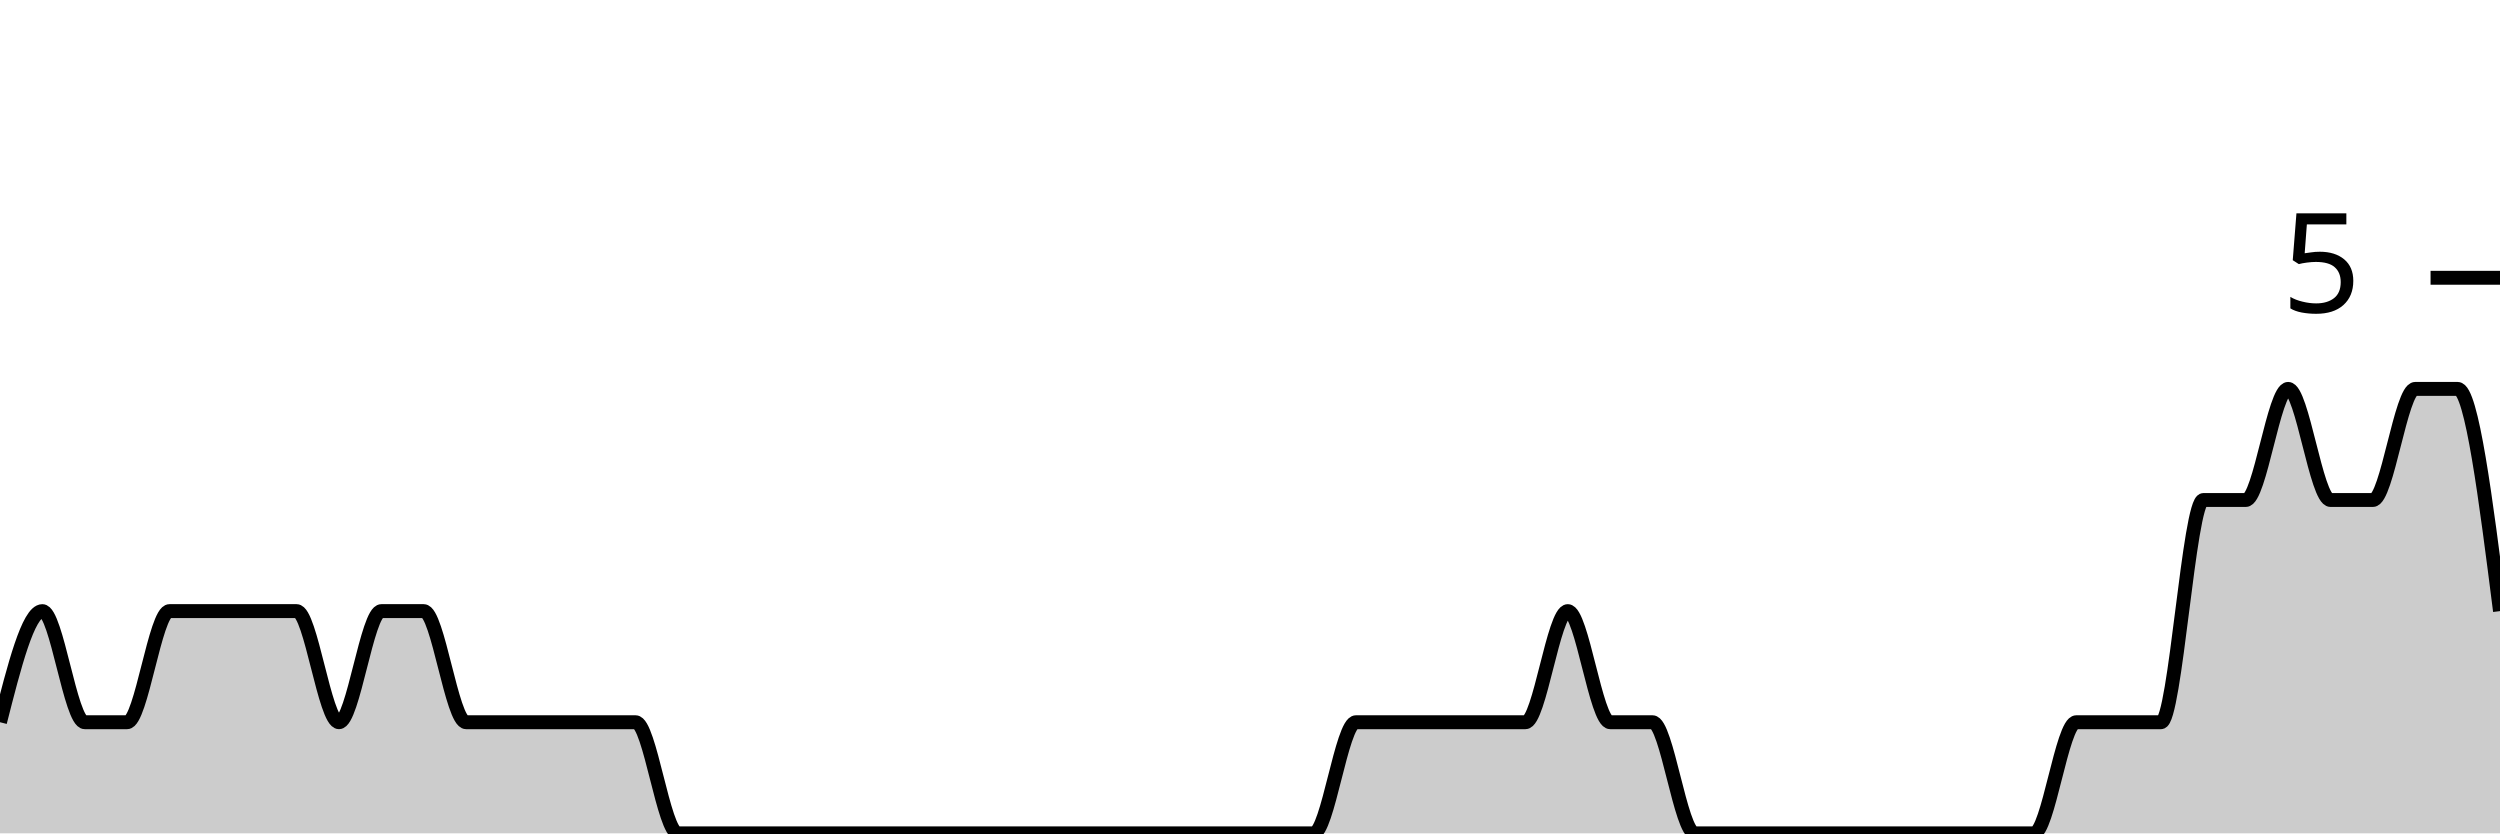
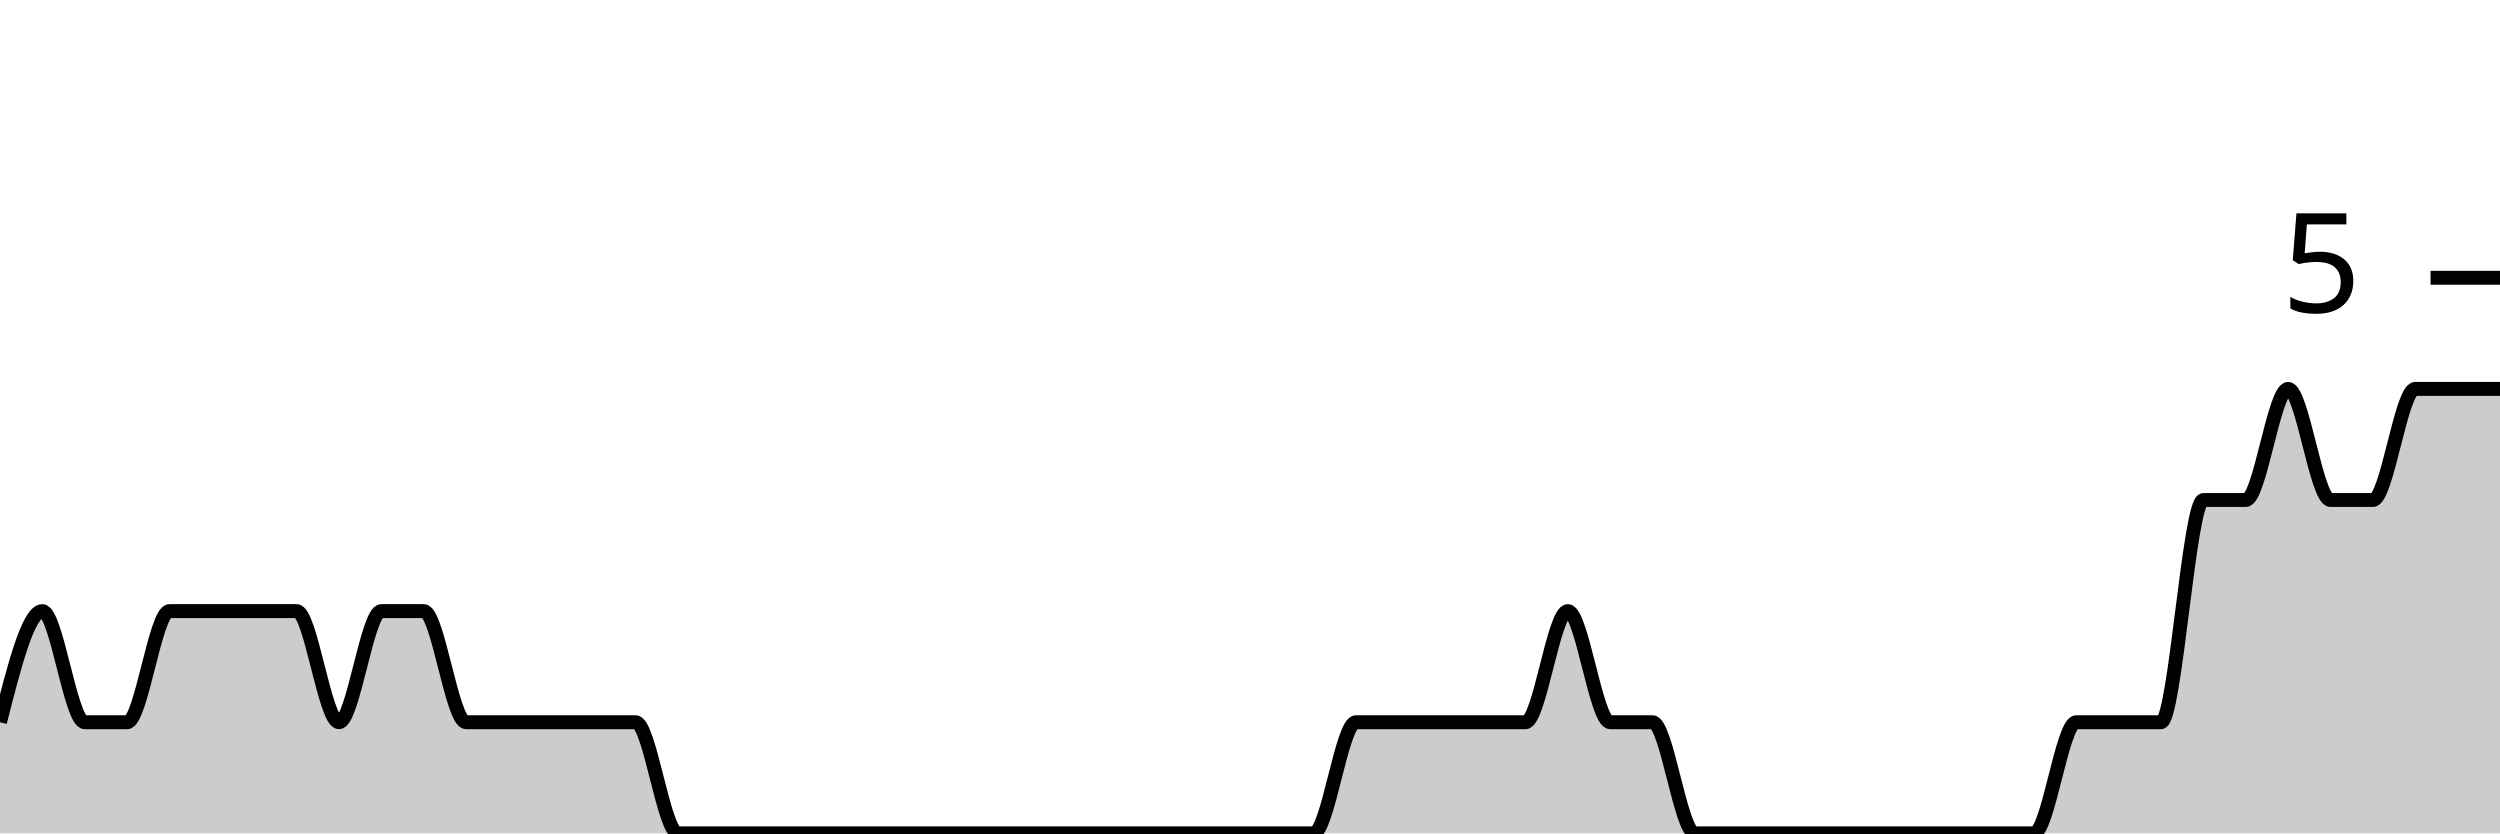
<svg xmlns="http://www.w3.org/2000/svg" viewBox="0 0 180 60">
  <g transform="translate(0,20)">
-     <path class="area" fill="rgba(0, 0, 0, 0.2)" d="M0,32C1.017,28,2.034,24,3.051,24C4.068,24,5.085,32,6.102,32C7.119,32,8.136,32,9.153,32C10.169,32,11.186,24,12.203,24C13.22,24,14.237,24,15.254,24C16.271,24,17.288,24,18.305,24C19.322,24,20.339,24,21.356,24C22.373,24,23.39,32,24.407,32C25.424,32,26.441,24,27.458,24C28.475,24,29.492,24,30.508,24C31.525,24,32.542,32,33.559,32C34.576,32,35.593,32,36.61,32C37.627,32,38.644,32,39.661,32C40.678,32,41.695,32,42.712,32C43.729,32,44.746,32,45.763,32C46.78,32,47.797,40,48.814,40C49.831,40,50.847,40,51.864,40C52.881,40,53.898,40,54.915,40C55.932,40,56.949,40,57.966,40C58.983,40,60,40,61.017,40C62.034,40,63.051,40,64.068,40C65.085,40,66.102,40,67.119,40C68.136,40,69.153,40,70.169,40C71.186,40,72.203,40,73.22,40C74.237,40,75.254,40,76.271,40C77.288,40,78.305,40,79.322,40C80.339,40,81.356,40,82.373,40C83.39,40,84.407,40,85.424,40C86.441,40,87.458,40,88.475,40C89.492,40,90.508,40,91.525,40C92.542,40,93.559,40,94.576,40C95.593,40,96.61,32,97.627,32C98.644,32,99.661,32,100.678,32C101.695,32,102.712,32,103.729,32C104.746,32,105.763,32,106.78,32C107.797,32,108.814,32,109.831,32C110.847,32,111.864,24,112.881,24C113.898,24,114.915,32,115.932,32C116.949,32,117.966,32,118.983,32C120,32,121.017,40,122.034,40C123.051,40,124.068,40,125.085,40C126.102,40,127.119,40,128.136,40C129.153,40,130.169,40,131.186,40C132.203,40,133.22,40,134.237,40C135.254,40,136.271,40,137.288,40C138.305,40,139.322,40,140.339,40C141.356,40,142.373,40,143.39,40C144.407,40,145.424,40,146.441,40C147.458,40,148.475,32,149.492,32C150.508,32,151.525,32,152.542,32C153.559,32,154.576,32,155.593,32C156.61,32,157.627,16,158.644,16C159.661,16,160.678,16,161.695,16C162.712,16,163.729,8,164.746,8C165.763,8,166.78,16,167.797,16C168.814,16,169.831,16,170.847,16C171.864,16,172.881,8,173.898,8C174.915,8,175.932,8,176.949,8C177.966,8,178.983,16,180,24L180,40C178.983,40,177.966,40,176.949,40C175.932,40,174.915,40,173.898,40C172.881,40,171.864,40,170.847,40C169.831,40,168.814,40,167.797,40C166.78,40,165.763,40,164.746,40C163.729,40,162.712,40,161.695,40C160.678,40,159.661,40,158.644,40C157.627,40,156.61,40,155.593,40C154.576,40,153.559,40,152.542,40C151.525,40,150.508,40,149.492,40C148.475,40,147.458,40,146.441,40C145.424,40,144.407,40,143.39,40C142.373,40,141.356,40,140.339,40C139.322,40,138.305,40,137.288,40C136.271,40,135.254,40,134.237,40C133.22,40,132.203,40,131.186,40C130.169,40,129.153,40,128.136,40C127.119,40,126.102,40,125.085,40C124.068,40,123.051,40,122.034,40C121.017,40,120,40,118.983,40C117.966,40,116.949,40,115.932,40C114.915,40,113.898,40,112.881,40C111.864,40,110.847,40,109.831,40C108.814,40,107.797,40,106.78,40C105.763,40,104.746,40,103.729,40C102.712,40,101.695,40,100.678,40C99.661,40,98.644,40,97.627,40C96.61,40,95.593,40,94.576,40C93.559,40,92.542,40,91.525,40C90.508,40,89.492,40,88.475,40C87.458,40,86.441,40,85.424,40C84.407,40,83.39,40,82.373,40C81.356,40,80.339,40,79.322,40C78.305,40,77.288,40,76.271,40C75.254,40,74.237,40,73.22,40C72.203,40,71.186,40,70.169,40C69.153,40,68.136,40,67.119,40C66.102,40,65.085,40,64.068,40C63.051,40,62.034,40,61.017,40C60,40,58.983,40,57.966,40C56.949,40,55.932,40,54.915,40C53.898,40,52.881,40,51.864,40C50.847,40,49.831,40,48.814,40C47.797,40,46.78,40,45.763,40C44.746,40,43.729,40,42.712,40C41.695,40,40.678,40,39.661,40C38.644,40,37.627,40,36.61,40C35.593,40,34.576,40,33.559,40C32.542,40,31.525,40,30.508,40C29.492,40,28.475,40,27.458,40C26.441,40,25.424,40,24.407,40C23.39,40,22.373,40,21.356,40C20.339,40,19.322,40,18.305,40C17.288,40,16.271,40,15.254,40C14.237,40,13.22,40,12.203,40C11.186,40,10.169,40,9.153,40C8.136,40,7.119,40,6.102,40C5.085,40,4.068,40,3.051,40C2.034,40,1.017,40,0,40Z" />
-     <path class="line" stroke="black" fill="none" d="M0,32C1.017,28,2.034,24,3.051,24C4.068,24,5.085,32,6.102,32C7.119,32,8.136,32,9.153,32C10.169,32,11.186,24,12.203,24C13.22,24,14.237,24,15.254,24C16.271,24,17.288,24,18.305,24C19.322,24,20.339,24,21.356,24C22.373,24,23.39,32,24.407,32C25.424,32,26.441,24,27.458,24C28.475,24,29.492,24,30.508,24C31.525,24,32.542,32,33.559,32C34.576,32,35.593,32,36.61,32C37.627,32,38.644,32,39.661,32C40.678,32,41.695,32,42.712,32C43.729,32,44.746,32,45.763,32C46.78,32,47.797,40,48.814,40C49.831,40,50.847,40,51.864,40C52.881,40,53.898,40,54.915,40C55.932,40,56.949,40,57.966,40C58.983,40,60,40,61.017,40C62.034,40,63.051,40,64.068,40C65.085,40,66.102,40,67.119,40C68.136,40,69.153,40,70.169,40C71.186,40,72.203,40,73.22,40C74.237,40,75.254,40,76.271,40C77.288,40,78.305,40,79.322,40C80.339,40,81.356,40,82.373,40C83.39,40,84.407,40,85.424,40C86.441,40,87.458,40,88.475,40C89.492,40,90.508,40,91.525,40C92.542,40,93.559,40,94.576,40C95.593,40,96.61,32,97.627,32C98.644,32,99.661,32,100.678,32C101.695,32,102.712,32,103.729,32C104.746,32,105.763,32,106.78,32C107.797,32,108.814,32,109.831,32C110.847,32,111.864,24,112.881,24C113.898,24,114.915,32,115.932,32C116.949,32,117.966,32,118.983,32C120,32,121.017,40,122.034,40C123.051,40,124.068,40,125.085,40C126.102,40,127.119,40,128.136,40C129.153,40,130.169,40,131.186,40C132.203,40,133.22,40,134.237,40C135.254,40,136.271,40,137.288,40C138.305,40,139.322,40,140.339,40C141.356,40,142.373,40,143.39,40C144.407,40,145.424,40,146.441,40C147.458,40,148.475,32,149.492,32C150.508,32,151.525,32,152.542,32C153.559,32,154.576,32,155.593,32C156.61,32,157.627,16,158.644,16C159.661,16,160.678,16,161.695,16C162.712,16,163.729,8,164.746,8C165.763,8,166.78,16,167.797,16C168.814,16,169.831,16,170.847,16C171.864,16,172.881,8,173.898,8C174.915,8,175.932,8,176.949,8C177.966,8,178.983,16,180,24" />
+     <path class="area" fill="rgba(0, 0, 0, 0.2)" d="M0,32C1.017,28,2.034,24,3.051,24C4.068,24,5.085,32,6.102,32C7.119,32,8.136,32,9.153,32C10.169,32,11.186,24,12.203,24C13.22,24,14.237,24,15.254,24C16.271,24,17.288,24,18.305,24C19.322,24,20.339,24,21.356,24C22.373,24,23.39,32,24.407,32C25.424,32,26.441,24,27.458,24C28.475,24,29.492,24,30.508,24C31.525,24,32.542,32,33.559,32C34.576,32,35.593,32,36.61,32C37.627,32,38.644,32,39.661,32C40.678,32,41.695,32,42.712,32C43.729,32,44.746,32,45.763,32C46.78,32,47.797,40,48.814,40C49.831,40,50.847,40,51.864,40C52.881,40,53.898,40,54.915,40C55.932,40,56.949,40,57.966,40C58.983,40,60,40,61.017,40C62.034,40,63.051,40,64.068,40C65.085,40,66.102,40,67.119,40C68.136,40,69.153,40,70.169,40C71.186,40,72.203,40,73.22,40C74.237,40,75.254,40,76.271,40C77.288,40,78.305,40,79.322,40C80.339,40,81.356,40,82.373,40C83.39,40,84.407,40,85.424,40C86.441,40,87.458,40,88.475,40C89.492,40,90.508,40,91.525,40C92.542,40,93.559,40,94.576,40C95.593,40,96.61,32,97.627,32C98.644,32,99.661,32,100.678,32C101.695,32,102.712,32,103.729,32C104.746,32,105.763,32,106.78,32C107.797,32,108.814,32,109.831,32C110.847,32,111.864,24,112.881,24C113.898,24,114.915,32,115.932,32C116.949,32,117.966,32,118.983,32C120,32,121.017,40,122.034,40C123.051,40,124.068,40,125.085,40C126.102,40,127.119,40,128.136,40C129.153,40,130.169,40,131.186,40C132.203,40,133.22,40,134.237,40C135.254,40,136.271,40,137.288,40C138.305,40,139.322,40,140.339,40C141.356,40,142.373,40,143.39,40C144.407,40,145.424,40,146.441,40C147.458,40,148.475,32,149.492,32C150.508,32,151.525,32,152.542,32C153.559,32,154.576,32,155.593,32C156.61,32,157.627,16,158.644,16C159.661,16,160.678,16,161.695,16C162.712,16,163.729,8,164.746,8C165.763,8,166.78,16,167.797,16C168.814,16,169.831,16,170.847,16C171.864,16,172.881,8,173.898,8C174.915,8,175.932,8,176.949,8C177.966,8,178.983,8,180,8L180,40C178.983,40,177.966,40,176.949,40C175.932,40,174.915,40,173.898,40C172.881,40,171.864,40,170.847,40C169.831,40,168.814,40,167.797,40C166.78,40,165.763,40,164.746,40C163.729,40,162.712,40,161.695,40C160.678,40,159.661,40,158.644,40C157.627,40,156.61,40,155.593,40C154.576,40,153.559,40,152.542,40C151.525,40,150.508,40,149.492,40C148.475,40,147.458,40,146.441,40C145.424,40,144.407,40,143.39,40C142.373,40,141.356,40,140.339,40C139.322,40,138.305,40,137.288,40C136.271,40,135.254,40,134.237,40C133.22,40,132.203,40,131.186,40C130.169,40,129.153,40,128.136,40C127.119,40,126.102,40,125.085,40C124.068,40,123.051,40,122.034,40C121.017,40,120,40,118.983,40C117.966,40,116.949,40,115.932,40C114.915,40,113.898,40,112.881,40C111.864,40,110.847,40,109.831,40C108.814,40,107.797,40,106.78,40C105.763,40,104.746,40,103.729,40C102.712,40,101.695,40,100.678,40C99.661,40,98.644,40,97.627,40C96.61,40,95.593,40,94.576,40C93.559,40,92.542,40,91.525,40C90.508,40,89.492,40,88.475,40C87.458,40,86.441,40,85.424,40C84.407,40,83.39,40,82.373,40C81.356,40,80.339,40,79.322,40C78.305,40,77.288,40,76.271,40C75.254,40,74.237,40,73.22,40C72.203,40,71.186,40,70.169,40C69.153,40,68.136,40,67.119,40C66.102,40,65.085,40,64.068,40C63.051,40,62.034,40,61.017,40C60,40,58.983,40,57.966,40C56.949,40,55.932,40,54.915,40C53.898,40,52.881,40,51.864,40C50.847,40,49.831,40,48.814,40C47.797,40,46.78,40,45.763,40C44.746,40,43.729,40,42.712,40C41.695,40,40.678,40,39.661,40C38.644,40,37.627,40,36.61,40C35.593,40,34.576,40,33.559,40C32.542,40,31.525,40,30.508,40C29.492,40,28.475,40,27.458,40C26.441,40,25.424,40,24.407,40C23.39,40,22.373,40,21.356,40C20.339,40,19.322,40,18.305,40C17.288,40,16.271,40,15.254,40C14.237,40,13.22,40,12.203,40C11.186,40,10.169,40,9.153,40C8.136,40,7.119,40,6.102,40C5.085,40,4.068,40,3.051,40C2.034,40,1.017,40,0,40Z" />
+     <path class="line" stroke="black" fill="none" d="M0,32C1.017,28,2.034,24,3.051,24C4.068,24,5.085,32,6.102,32C7.119,32,8.136,32,9.153,32C10.169,32,11.186,24,12.203,24C13.22,24,14.237,24,15.254,24C16.271,24,17.288,24,18.305,24C19.322,24,20.339,24,21.356,24C22.373,24,23.39,32,24.407,32C25.424,32,26.441,24,27.458,24C28.475,24,29.492,24,30.508,24C31.525,24,32.542,32,33.559,32C34.576,32,35.593,32,36.61,32C37.627,32,38.644,32,39.661,32C40.678,32,41.695,32,42.712,32C43.729,32,44.746,32,45.763,32C46.78,32,47.797,40,48.814,40C49.831,40,50.847,40,51.864,40C52.881,40,53.898,40,54.915,40C55.932,40,56.949,40,57.966,40C58.983,40,60,40,61.017,40C62.034,40,63.051,40,64.068,40C65.085,40,66.102,40,67.119,40C68.136,40,69.153,40,70.169,40C71.186,40,72.203,40,73.22,40C74.237,40,75.254,40,76.271,40C77.288,40,78.305,40,79.322,40C80.339,40,81.356,40,82.373,40C83.39,40,84.407,40,85.424,40C86.441,40,87.458,40,88.475,40C89.492,40,90.508,40,91.525,40C92.542,40,93.559,40,94.576,40C95.593,40,96.61,32,97.627,32C98.644,32,99.661,32,100.678,32C101.695,32,102.712,32,103.729,32C104.746,32,105.763,32,106.78,32C107.797,32,108.814,32,109.831,32C110.847,32,111.864,24,112.881,24C113.898,24,114.915,32,115.932,32C116.949,32,117.966,32,118.983,32C120,32,121.017,40,122.034,40C123.051,40,124.068,40,125.085,40C126.102,40,127.119,40,128.136,40C129.153,40,130.169,40,131.186,40C132.203,40,133.22,40,134.237,40C135.254,40,136.271,40,137.288,40C138.305,40,139.322,40,140.339,40C141.356,40,142.373,40,143.39,40C144.407,40,145.424,40,146.441,40C147.458,40,148.475,32,149.492,32C150.508,32,151.525,32,152.542,32C153.559,32,154.576,32,155.593,32C156.61,32,157.627,16,158.644,16C159.661,16,160.678,16,161.695,16C162.712,16,163.729,8,164.746,8C165.763,8,166.78,16,167.797,16C168.814,16,169.831,16,170.847,16C171.864,16,172.881,8,173.898,8C174.915,8,175.932,8,176.949,8C177.966,8,178.983,8,180,8" />
    <path class="axis-ceiling" stroke-width="1" stroke="black" fill="none" d="M175,0L180,0" />
    <text class="axis-ceiling-label" font-family="sans-serif" text-anchor="end" font-size="10px" x="170" y="2.5">5</text>
  </g>
</svg>
